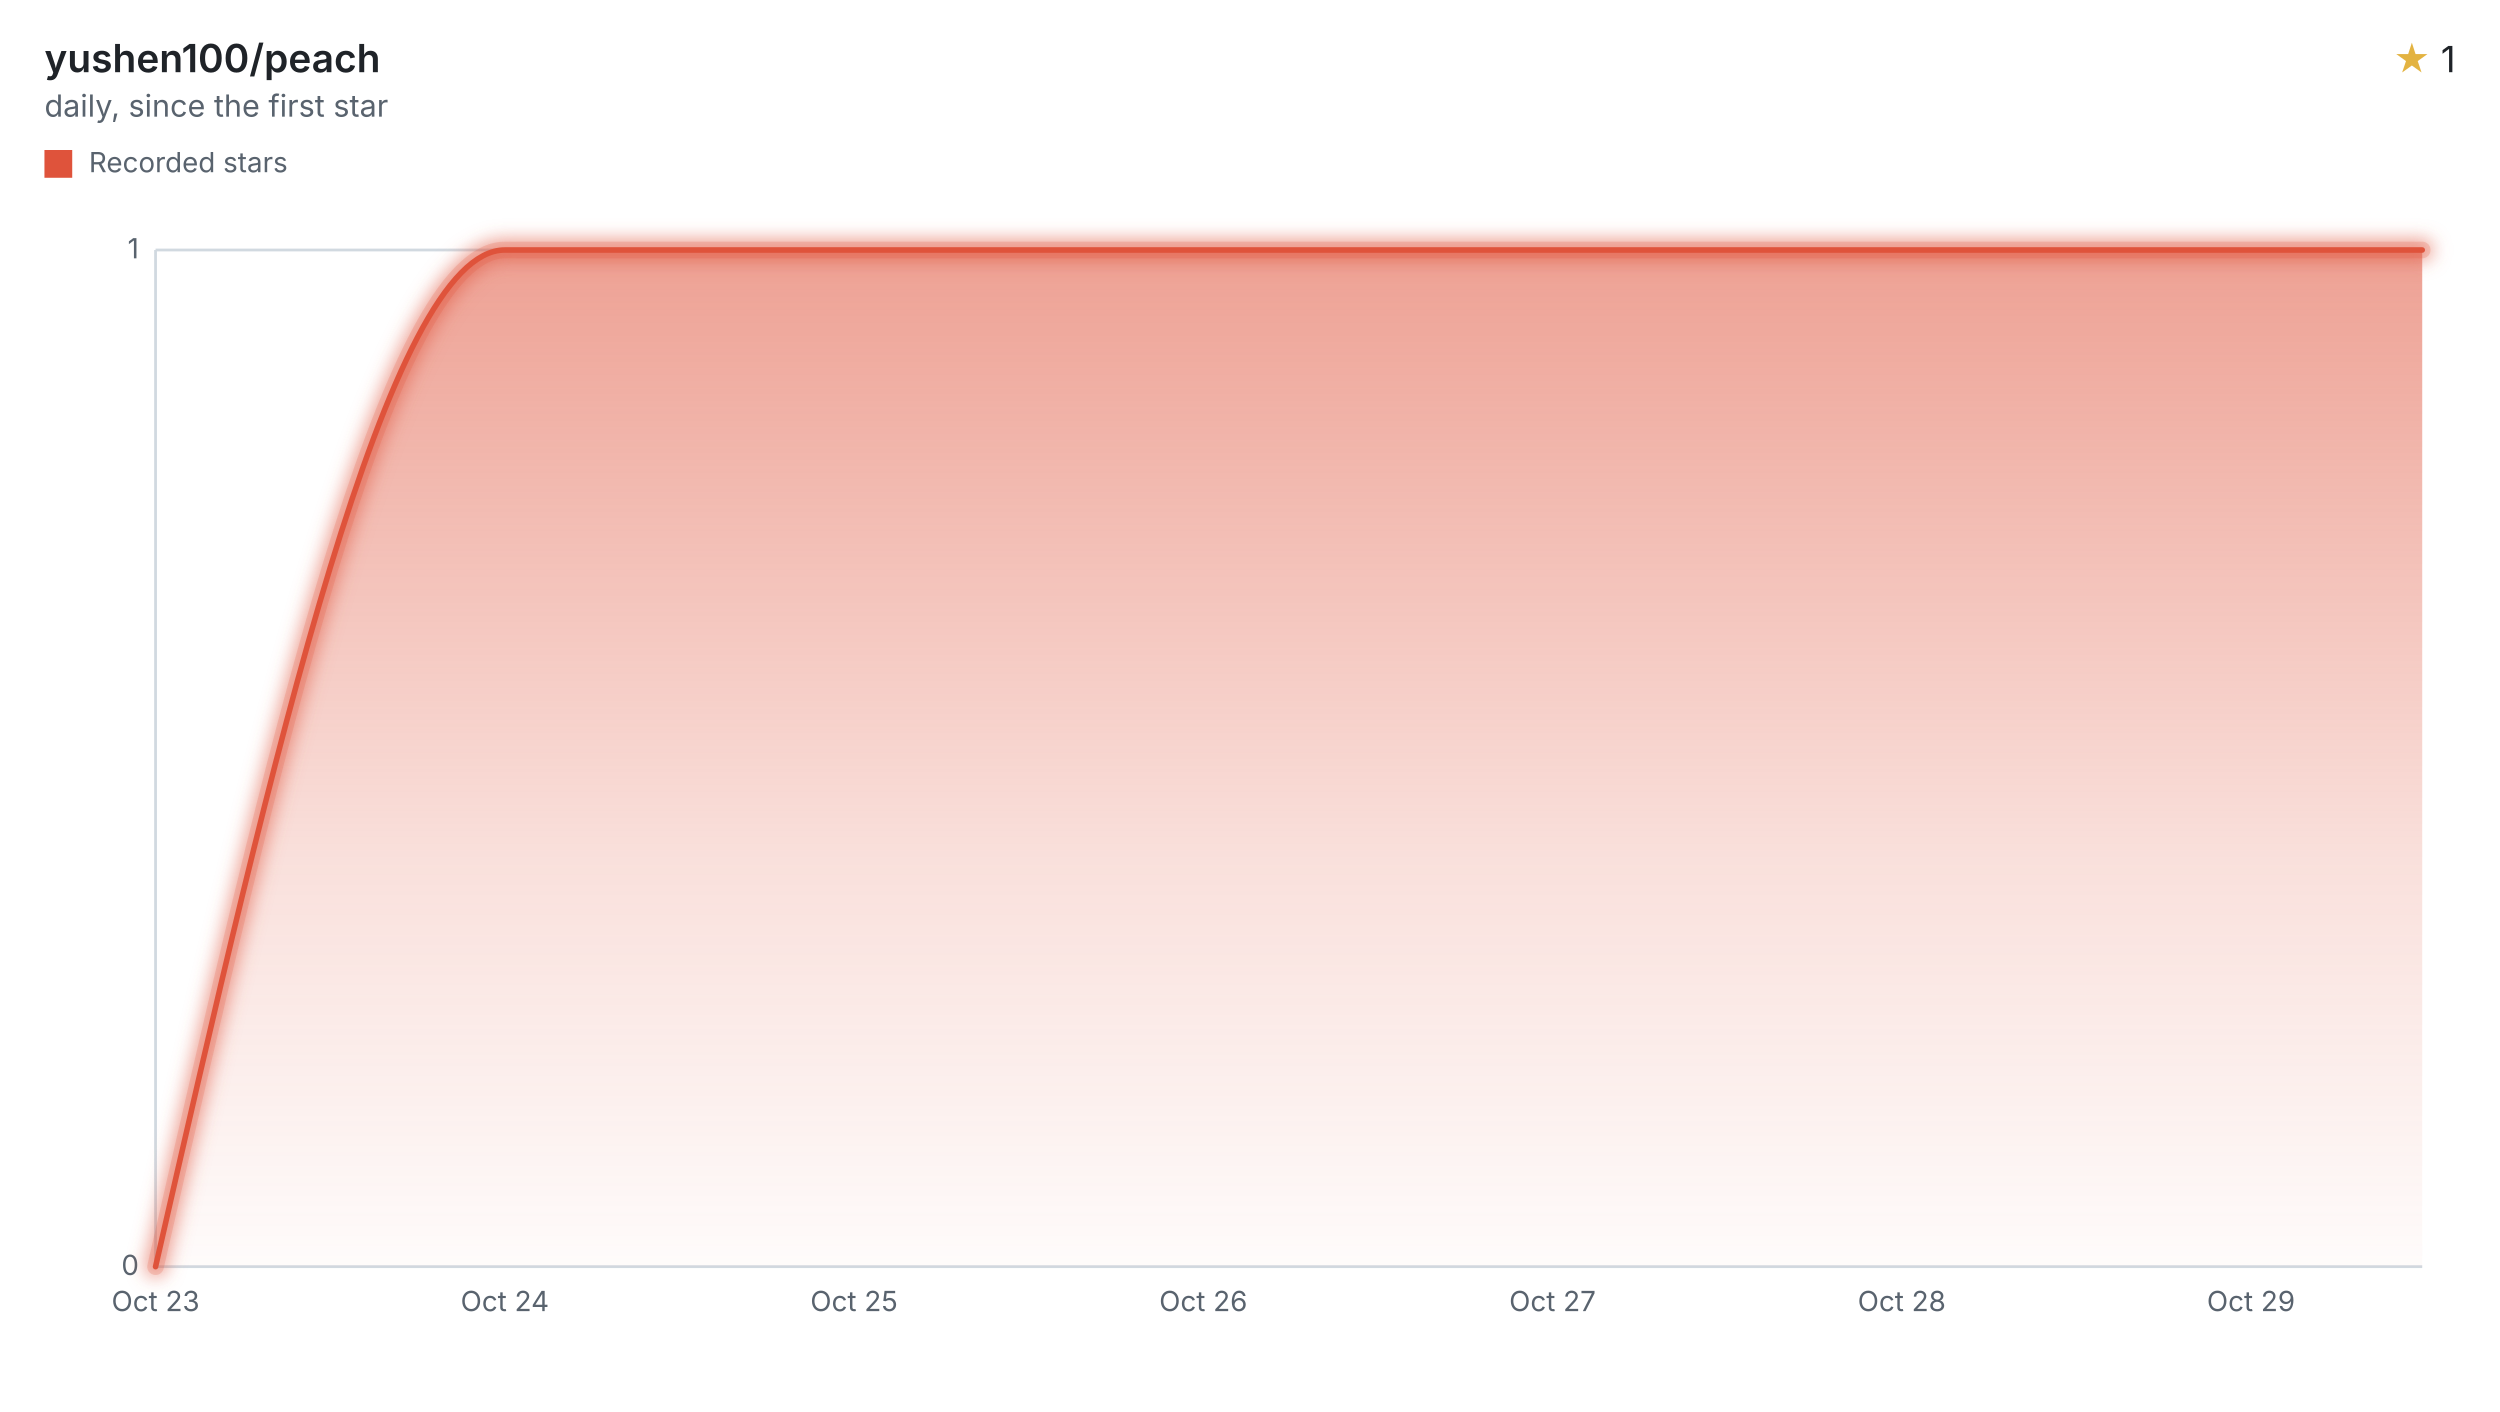
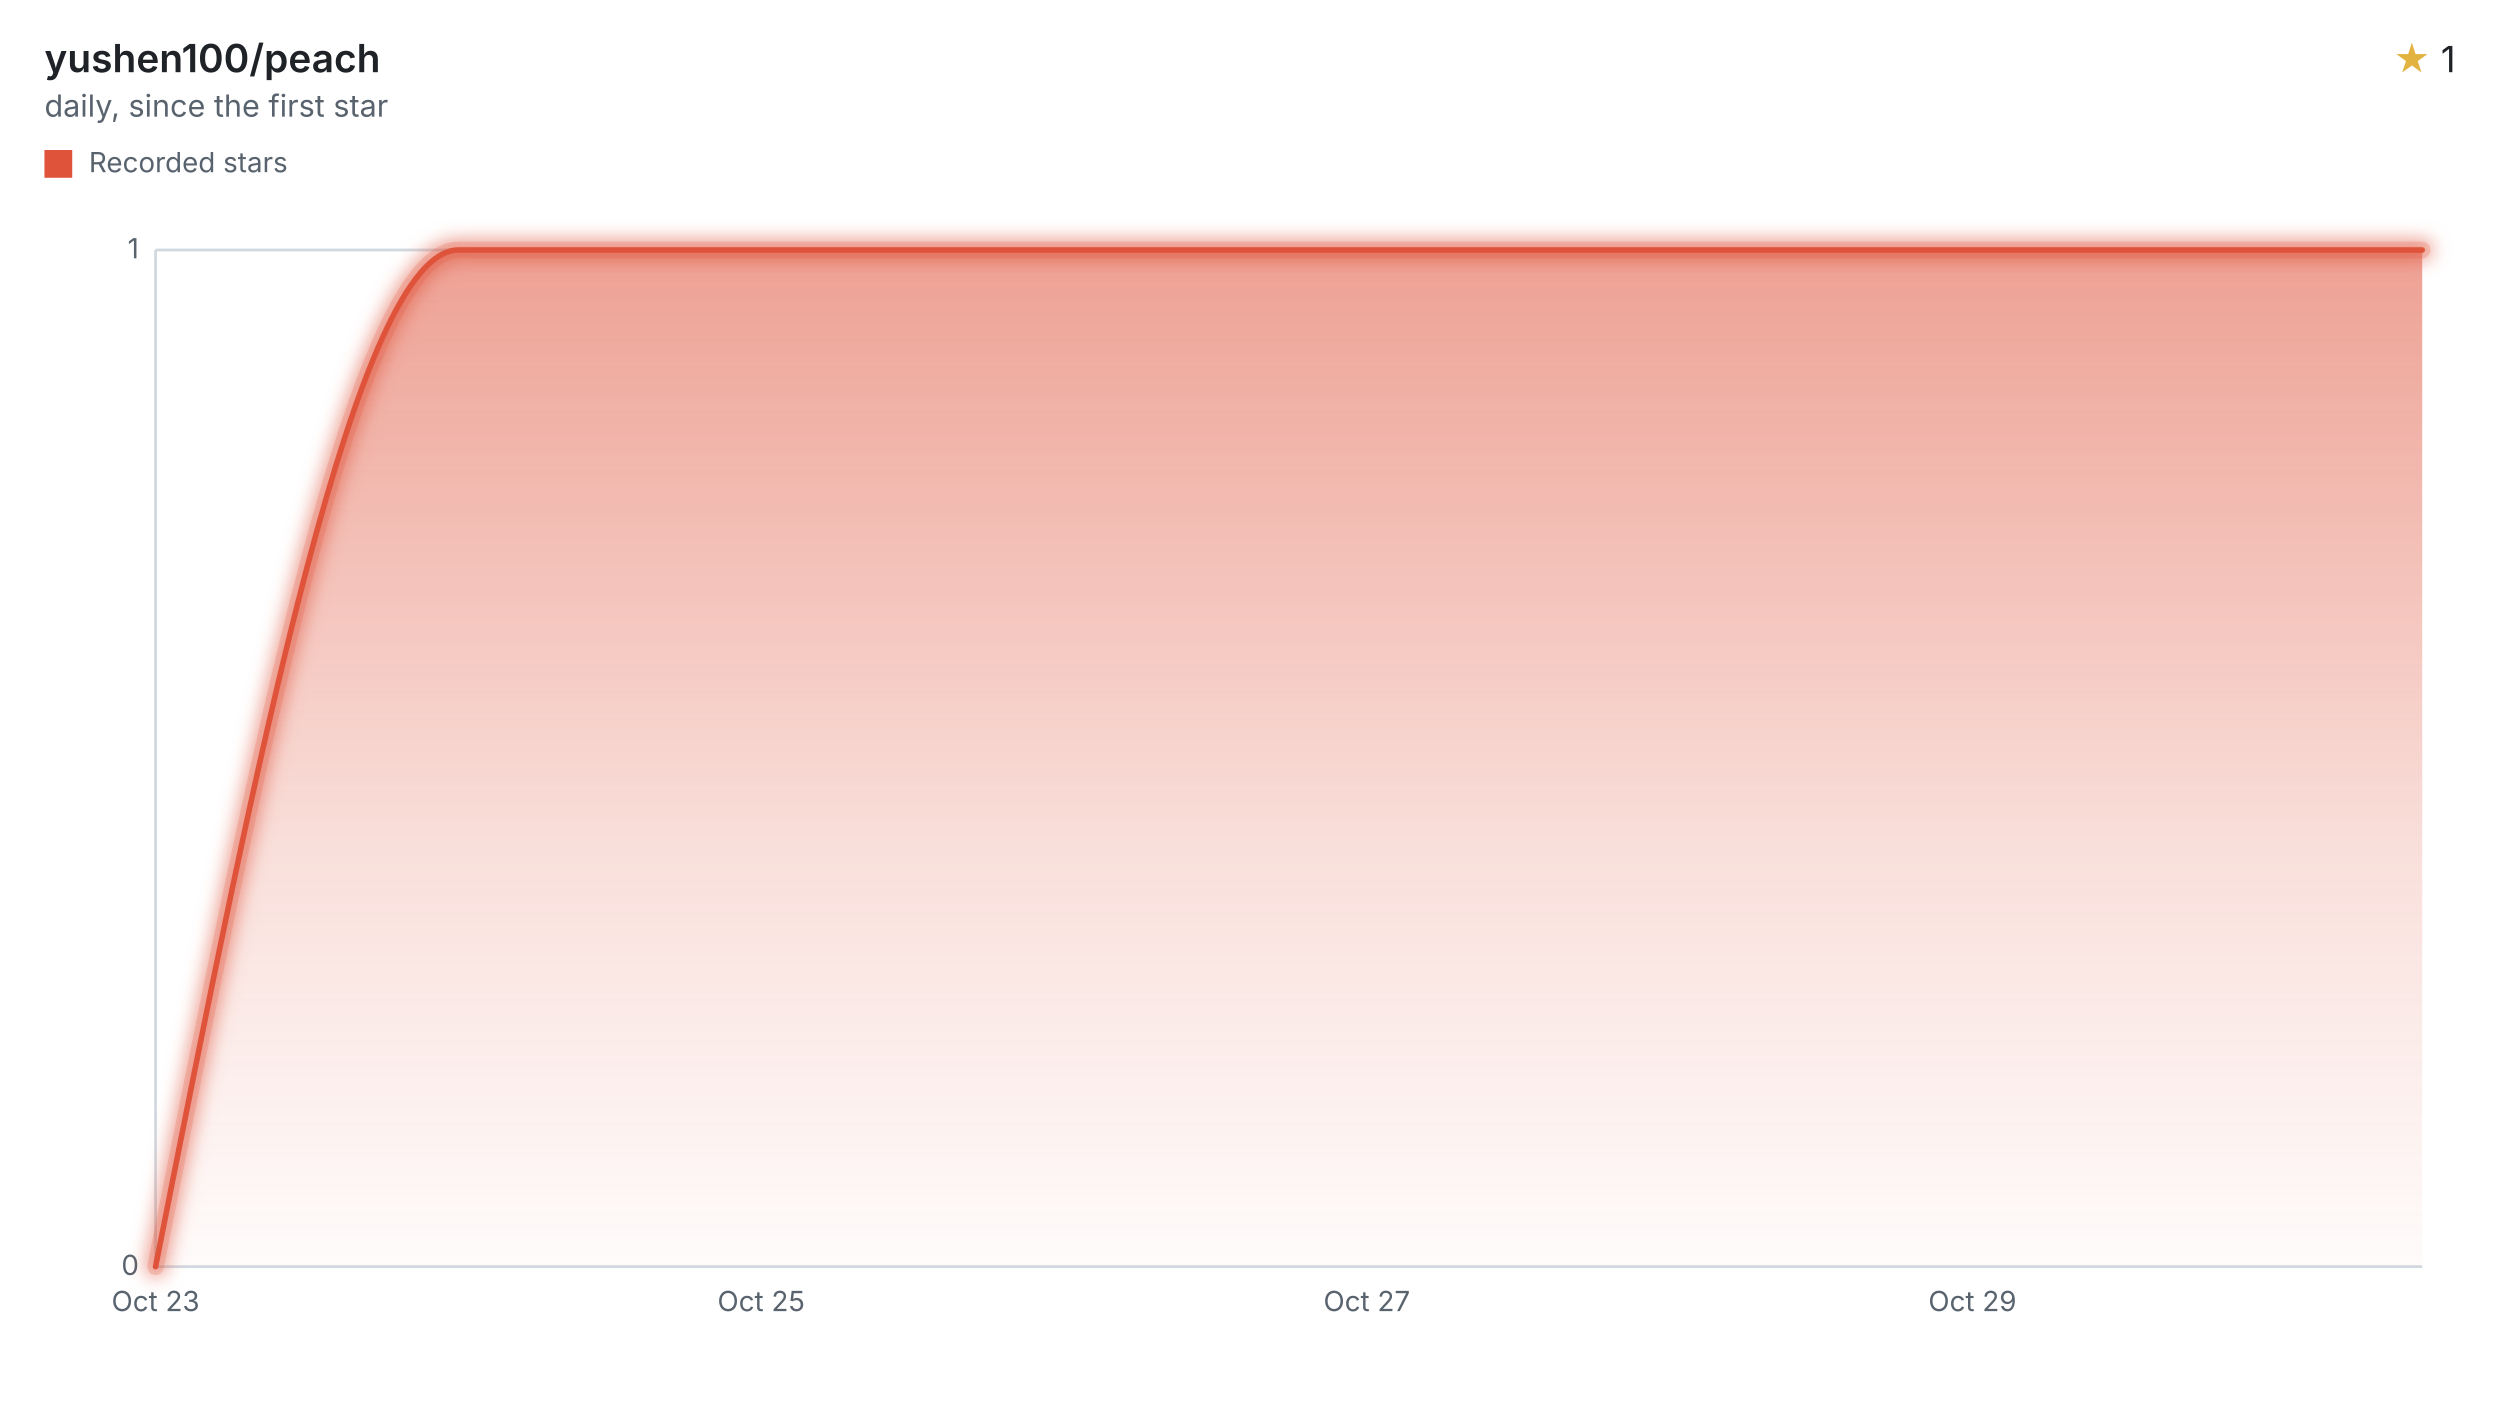
<svg xmlns="http://www.w3.org/2000/svg" width="900" height="508" viewBox="0 0 900 508" role="img" aria-labelledby="title desc">
  <style>svg{font-family:-apple-system,BlinkMacSystemFont,"Segoe UI",sans-serif;}.text{fill:#1f2328;}.muted{fill:#59636e;}.accent{fill:#e3b341;}.axis{stroke:#d1d9e0;}.ink{fill:none;stroke:#df533b;}.stop{stop-color:#df533b;}</style>
  <defs>
    <filter id="halo" filterUnits="userSpaceOnUse" x="44" y="78" width="840" height="390">
      <feGaussianBlur stdDeviation="3" />
    </filter>
    <linearGradient id="stream" x1="0" y1="0" x2="0" y2="1">
      <stop offset="0" class="stop" stop-opacity="0.55" />
      <stop offset="0.6" class="stop" stop-opacity="0.18" />
      <stop offset="1" class="stop" stop-opacity="0.02" />
    </linearGradient>
  </defs>
  <text x="16" y="26" class="text" font-size="14" font-weight="600">yushen100/peach</text>
  <text x="16" y="42" class="muted" font-size="11">daily, since the first star</text>
  <text x="884" y="26" class="text" font-size="13" text-anchor="end">
    <tspan class="accent">★</tspan> 1</text>
  <rect x="16" y="54" width="10" height="10" fill="#df533b" />
  <text x="32" y="62" class="muted" font-size="10">Recorded stars</text>
  <line x1="56" x2="872" y1="456.00" y2="456.00" class="axis" />
  <text x="50" y="459.00" class="muted" font-size="10" text-anchor="end">0</text>
  <line x1="56" x2="872" y1="90.00" y2="90.00" class="axis" />
  <text x="50" y="93.00" class="muted" font-size="10" text-anchor="end">1</text>
  <line x1="56" x2="56" y1="90" y2="456" class="axis" />
  <text x="56.00" y="472" class="muted" font-size="10" text-anchor="middle">Oct 23</text>
-   <text x="181.73" y="472" class="muted" font-size="10" text-anchor="middle">Oct 24</text>
-   <text x="307.45" y="472" class="muted" font-size="10" text-anchor="middle">Oct 25</text>
-   <text x="433.18" y="472" class="muted" font-size="10" text-anchor="middle">Oct 26</text>
-   <text x="558.90" y="472" class="muted" font-size="10" text-anchor="middle">Oct 27</text>
-   <text x="684.63" y="472" class="muted" font-size="10" text-anchor="middle">Oct 28</text>
-   <text x="810.35" y="472" class="muted" font-size="10" text-anchor="middle">Oct 29</text>
-   <path d="M56.00,456.00C97.91,273.00,139.82,90.00,181.73,90.00C223.63,90.00,265.54,90.00,307.45,90.00C349.36,90.00,391.27,90.00,433.18,90.00C475.08,90.00,516.99,90.00,558.90,90.00C600.81,90.00,642.72,90.00,684.63,90.00C726.54,90.00,768.44,90.00,810.35,90.00C830.90,90.00,851.45,90.00,872.00,90.00L872.00,456L56.00,456Z" fill="url(#stream)" />
+   <text x="274.02" y="472" class="muted" font-size="10" text-anchor="middle">Oct 25</text>
+   <text x="492.04" y="472" class="muted" font-size="10" text-anchor="middle">Oct 27</text>
+   <text x="710.07" y="472" class="muted" font-size="10" text-anchor="middle">Oct 29</text>
+   <path d="M56.00,456.00C92.34,273.00,128.67,90.00,165.01,90.00C201.35,90.00,237.68,90.00,274.02,90.00C310.36,90.00,346.70,90.00,383.03,90.00C419.37,90.00,455.71,90.00,492.04,90.00C528.38,90.00,564.72,90.00,601.05,90.00C637.39,90.00,673.73,90.00,710.07,90.00C746.40,90.00,782.74,90.00,819.08,90.00C836.72,90.00,854.36,90.00,872.00,90.00L872.00,456L56.00,456Z" fill="url(#stream)" />
  <g filter="url(#halo)" opacity="0.55">
-     <path d="M56.00,456.00C97.91,273.00,139.82,90.00,181.73,90.00C223.63,90.00,265.54,90.00,307.45,90.00C349.36,90.00,391.27,90.00,433.18,90.00C475.08,90.00,516.99,90.00,558.90,90.00C600.81,90.00,642.72,90.00,684.63,90.00C726.54,90.00,768.44,90.00,810.35,90.00C830.90,90.00,851.45,90.00,872.00,90.00" class="ink" stroke-linecap="round" stroke-linejoin="round" stroke-width="8" />
+     <path d="M56.00,456.00C92.34,273.00,128.67,90.00,165.01,90.00C201.35,90.00,237.68,90.00,274.02,90.00C310.36,90.00,346.70,90.00,383.03,90.00C419.37,90.00,455.71,90.00,492.04,90.00C528.38,90.00,564.72,90.00,601.05,90.00C637.39,90.00,673.73,90.00,710.07,90.00C746.40,90.00,782.74,90.00,819.08,90.00C836.72,90.00,854.36,90.00,872.00,90.00" class="ink" stroke-linecap="round" stroke-linejoin="round" stroke-width="8" />
  </g>
  <g opacity="0.2">
-     <path d="M56.00,456.00C97.91,273.00,139.82,90.00,181.73,90.00C223.63,90.00,265.54,90.00,307.45,90.00C349.36,90.00,391.27,90.00,433.18,90.00C475.08,90.00,516.99,90.00,558.90,90.00C600.81,90.00,642.72,90.00,684.63,90.00C726.54,90.00,768.44,90.00,810.35,90.00C830.90,90.00,851.45,90.00,872.00,90.00" class="ink" stroke-linecap="round" stroke-linejoin="round" stroke-width="6" />
+     <path d="M56.00,456.00C92.34,273.00,128.67,90.00,165.01,90.00C201.35,90.00,237.68,90.00,274.02,90.00C310.36,90.00,346.70,90.00,383.03,90.00C419.37,90.00,455.71,90.00,492.04,90.00C528.38,90.00,564.72,90.00,601.05,90.00C637.39,90.00,673.73,90.00,710.07,90.00C746.40,90.00,782.74,90.00,819.08,90.00C836.72,90.00,854.36,90.00,872.00,90.00" class="ink" stroke-linecap="round" stroke-linejoin="round" stroke-width="6" />
  </g>
-   <path d="M56.00,456.00C97.91,273.00,139.82,90.00,181.73,90.00C223.63,90.00,265.54,90.00,307.45,90.00C349.36,90.00,391.27,90.00,433.18,90.00C475.08,90.00,516.99,90.00,558.90,90.00C600.81,90.00,642.72,90.00,684.63,90.00C726.54,90.00,768.44,90.00,810.35,90.00C830.90,90.00,851.45,90.00,872.00,90.00" class="ink" stroke-linecap="round" stroke-linejoin="round" stroke-width="2" />
+   <path d="M56.00,456.00C92.34,273.00,128.67,90.00,165.01,90.00C201.35,90.00,237.68,90.00,274.02,90.00C310.36,90.00,346.70,90.00,383.03,90.00C419.37,90.00,455.71,90.00,492.04,90.00C528.38,90.00,564.72,90.00,601.05,90.00C637.39,90.00,673.73,90.00,710.07,90.00C746.40,90.00,782.74,90.00,819.08,90.00C836.72,90.00,854.36,90.00,872.00,90.00" class="ink" stroke-linecap="round" stroke-linejoin="round" stroke-width="2" />
</svg>
